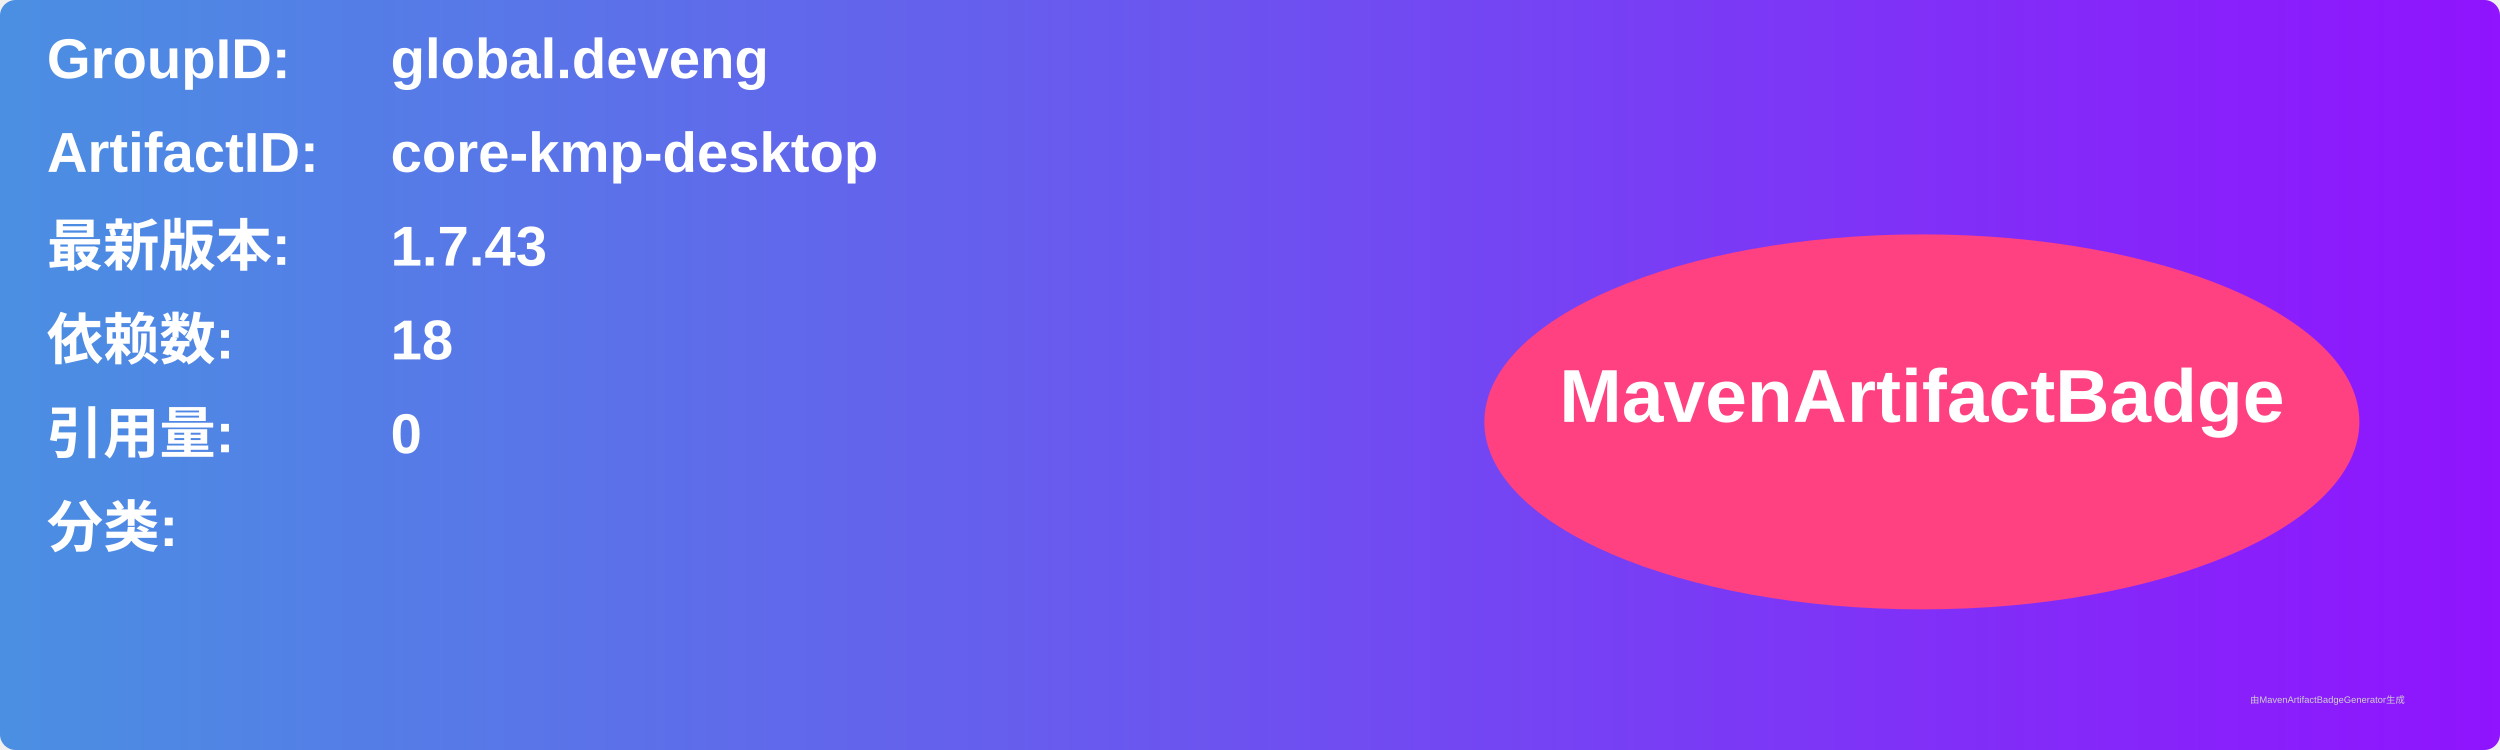
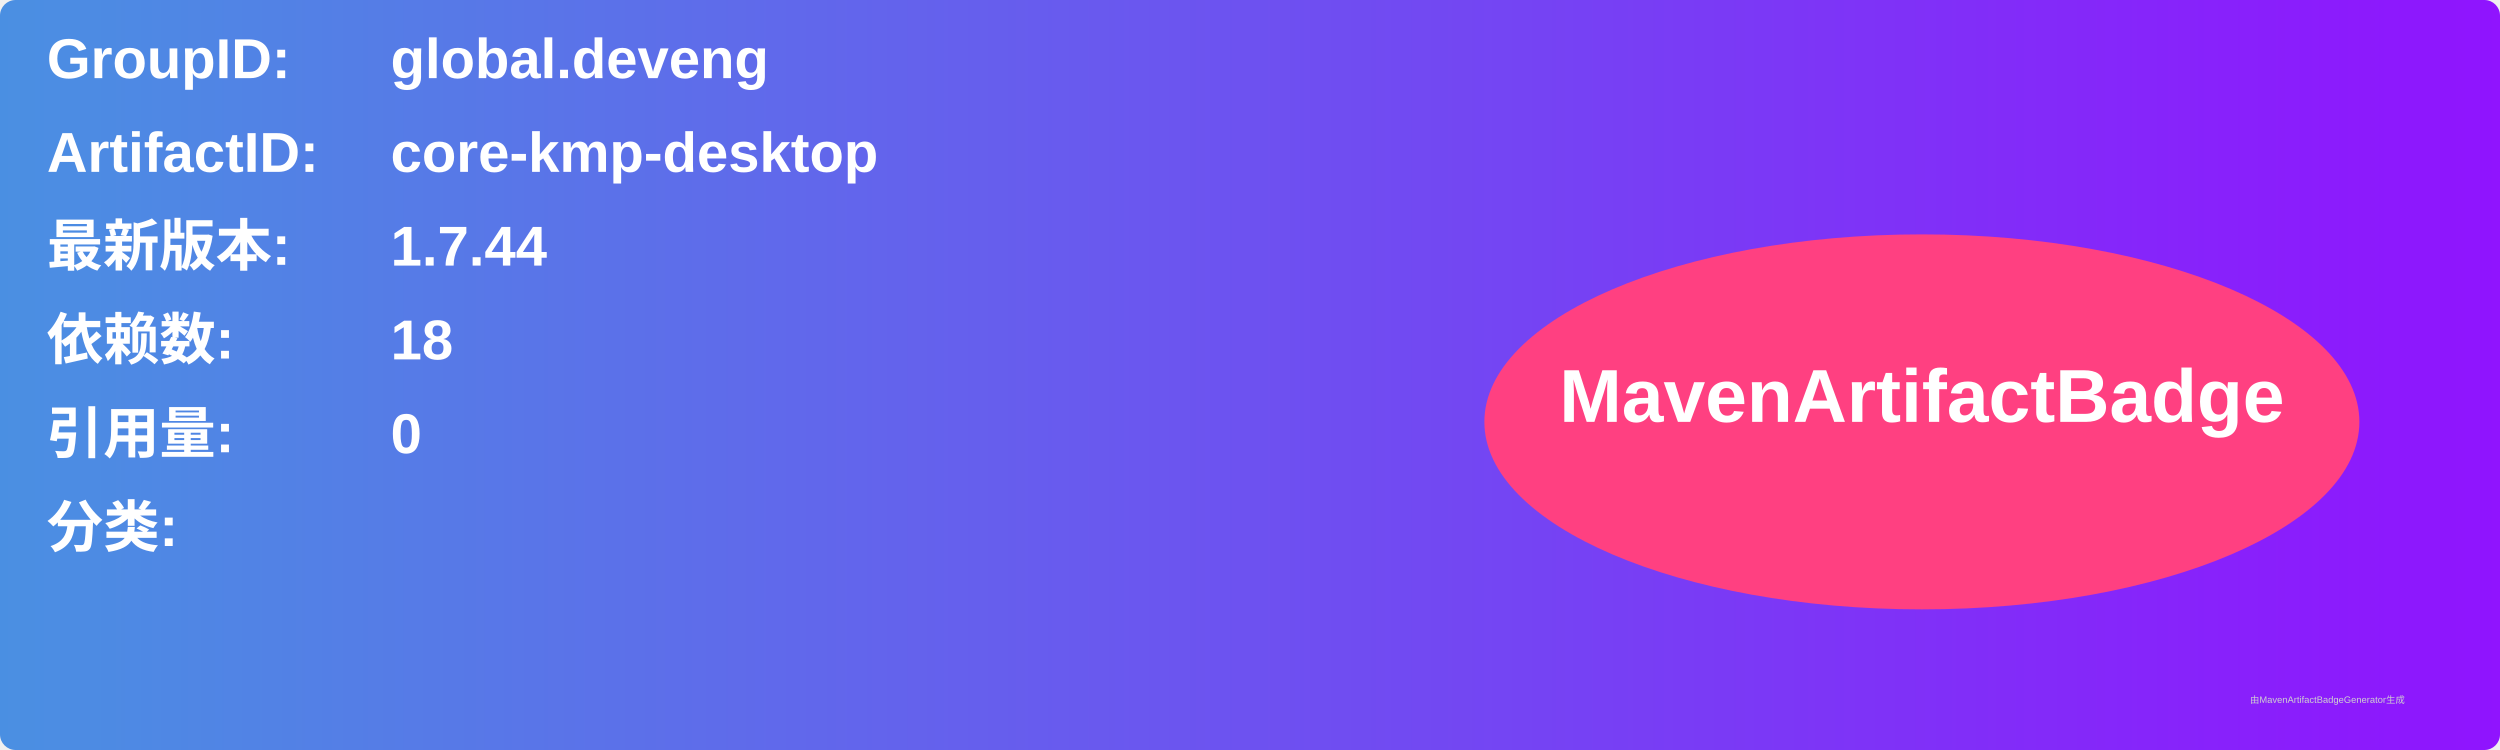
<svg xmlns="http://www.w3.org/2000/svg" width="800" height="240" viewBox="0 0 800 240">
  <linearGradient id="grad" x1="0%" y1="0%" x2="100%" y2="0%">
    <stop offset="0%" stop-color="#4a90e2" />
    <stop offset="100%" stop-color="#9013fe" />
  </linearGradient>
  <rect width="100%" height="100%" rx="5" ry="5" fill="url(#grad)" />
  <g transform="translate(15, 15)">
    <text x="0" y="10" font-family="Arial" font-size="18" fill="white" font-weight="bold" width="260">GroupID:</text>
    <text x="110" y="10" font-family="Arial" font-size="18" fill="white" font-weight="bold" width="460">global.deveng</text>
    <text x="0" y="40" font-family="Arial" font-size="18" fill="white" font-weight="bold" width="260">ArtifactID:</text>
    <text x="110" y="40" font-family="Arial" font-size="18" fill="white" font-weight="bold" width="460">core-kmp-desktop</text>
    <text x="0" y="70" font-family="Arial" font-size="18" fill="white" font-weight="bold">最新版本:</text>
    <text x="110" y="70" font-family="Arial" font-size="18" fill="white" font-weight="bold">
-       <tspan font-weight="bold">1.7.43</tspan>
+       <tspan font-weight="bold">1.7.44</tspan>
    </text>
    <text x="0" y="100" font-family="Arial" font-size="18" fill="white" font-weight="bold">依赖数: </text>
    <text x="110" y="100" font-family="Arial" font-size="18" fill="white">
      <tspan font-weight="bold">18</tspan>
    </text>
    <text x="0" y="130" font-family="Arial" font-size="18" fill="white" font-weight="bold">引用量: </text>
    <text x="110" y="130" font-family="Arial" font-size="18" fill="white">
      <tspan font-weight="bold">0</tspan>
    </text>
    <text x="0" y="160" font-family="Arial" font-size="18" fill="white" font-weight="bold">分类:</text>
    <text x="10" y="190" font-family="Arial" font-size="10" fill="white">
      <tspan font-weight="bold" />
    </text>
    <ellipse cx="600" cy="120" rx="140" ry="60" fill="#ff4081" />
    <text x="600" y="120" text-anchor="middle" font-family="Arial" font-size="24" fill="white" font-weight="bold">MavenArtifactBadge</text>
  </g>
  <text x="720" y="225" font-family="Arial" font-size="3" fill="#d0d0d0">由MavenArtifactBadgeGenerator生成</text>
</svg>
